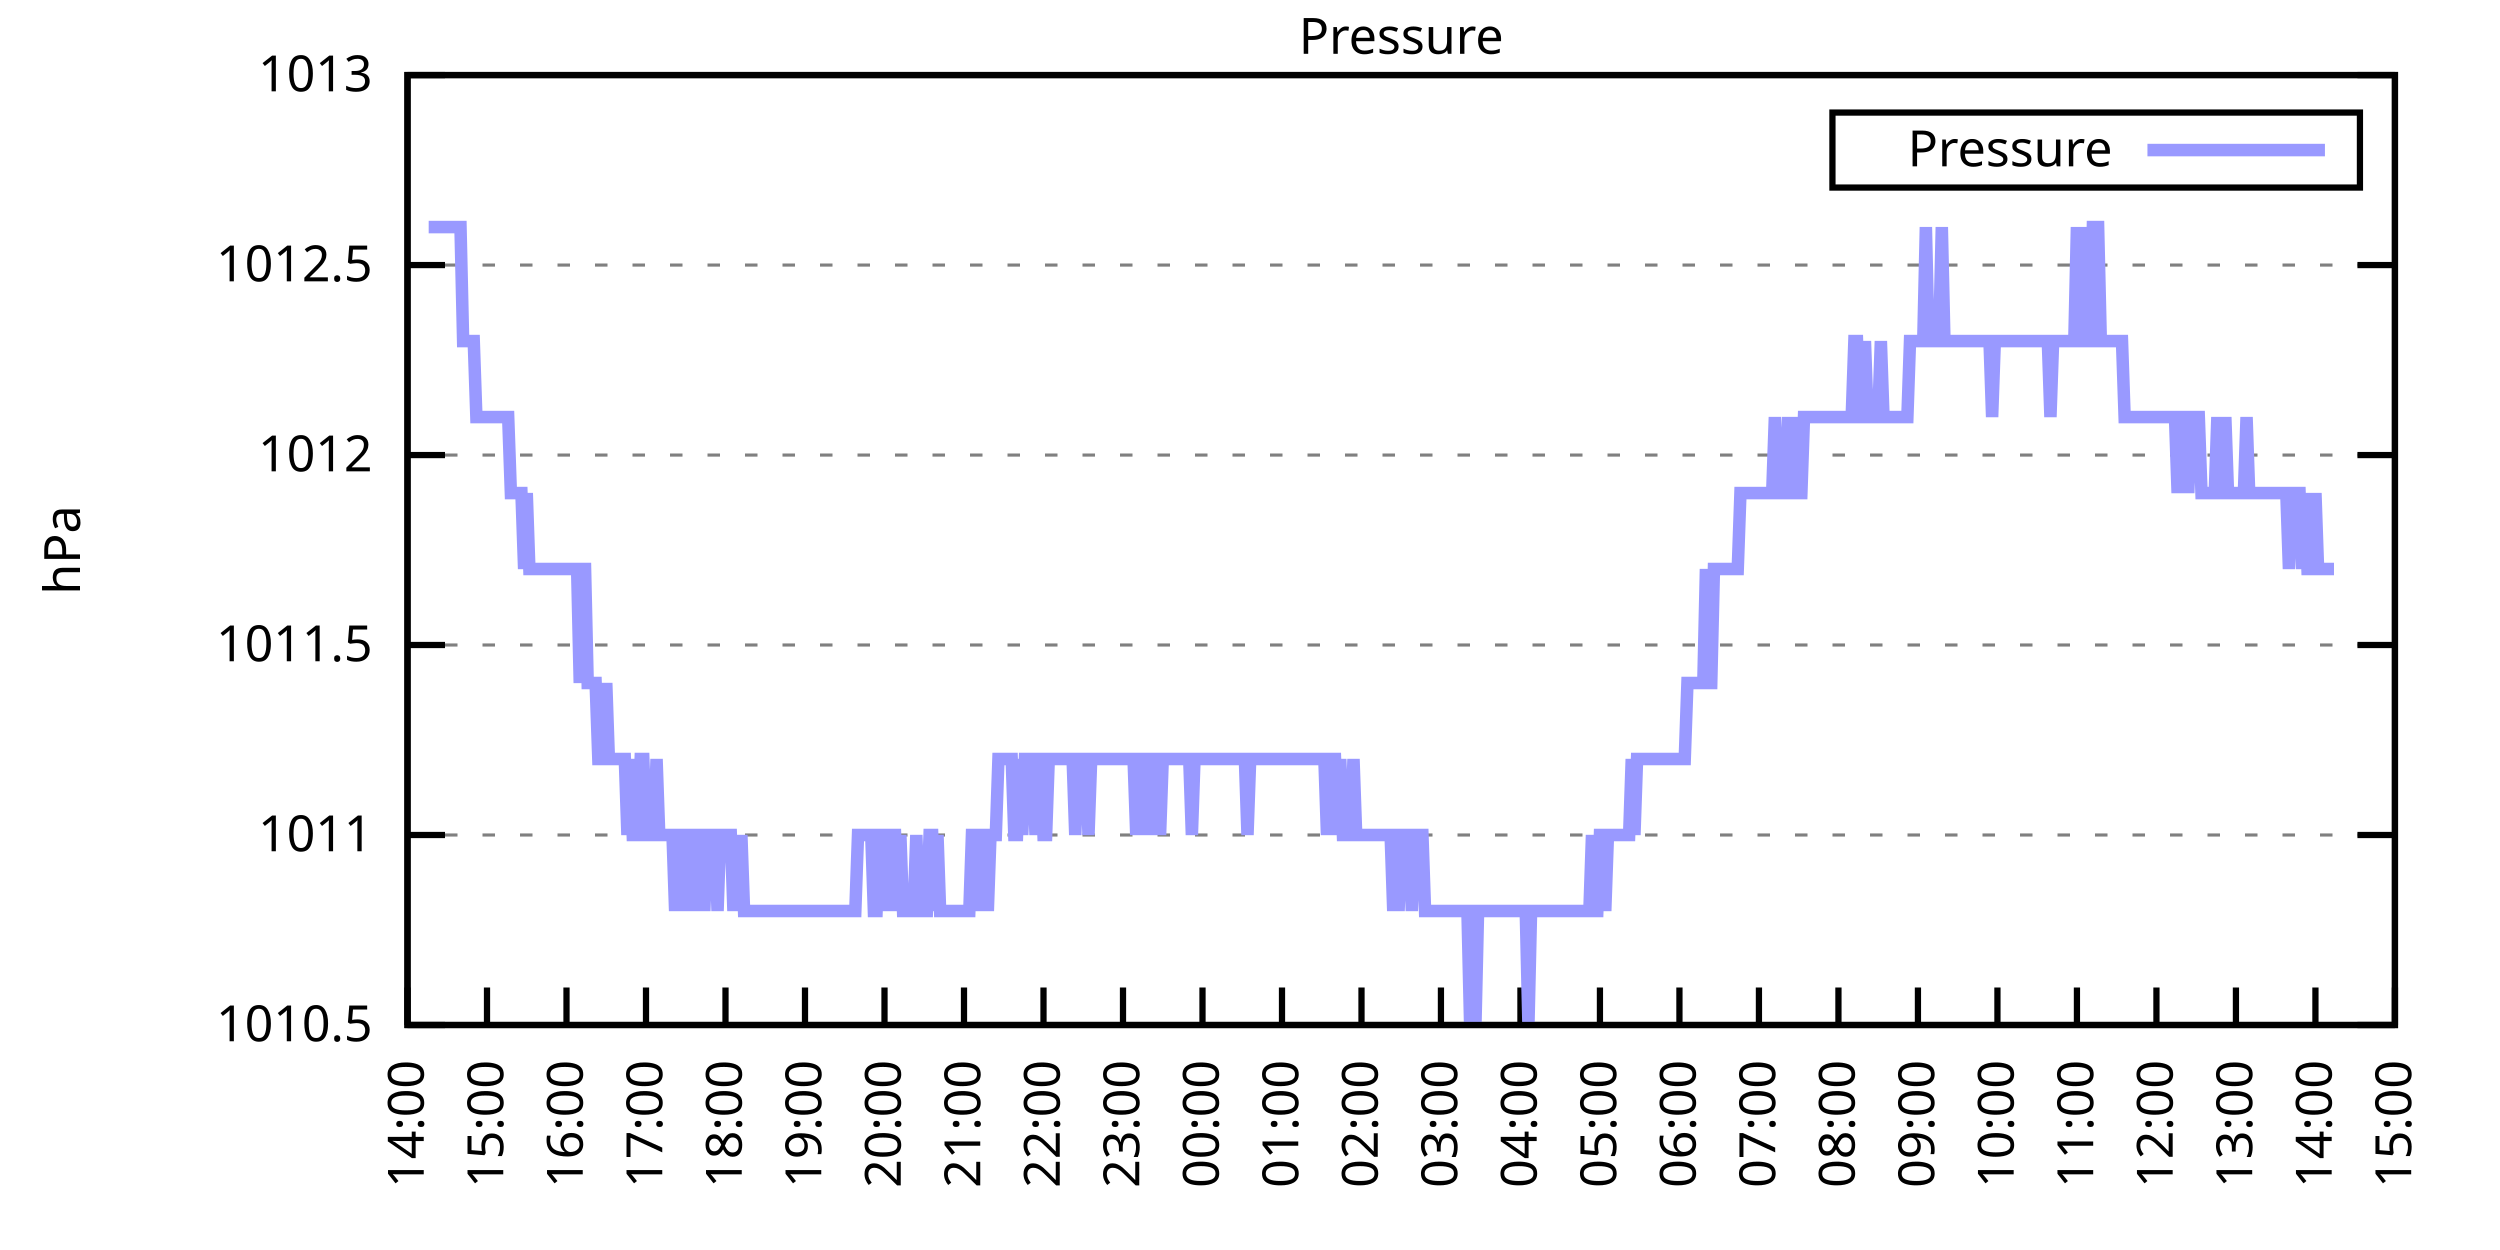
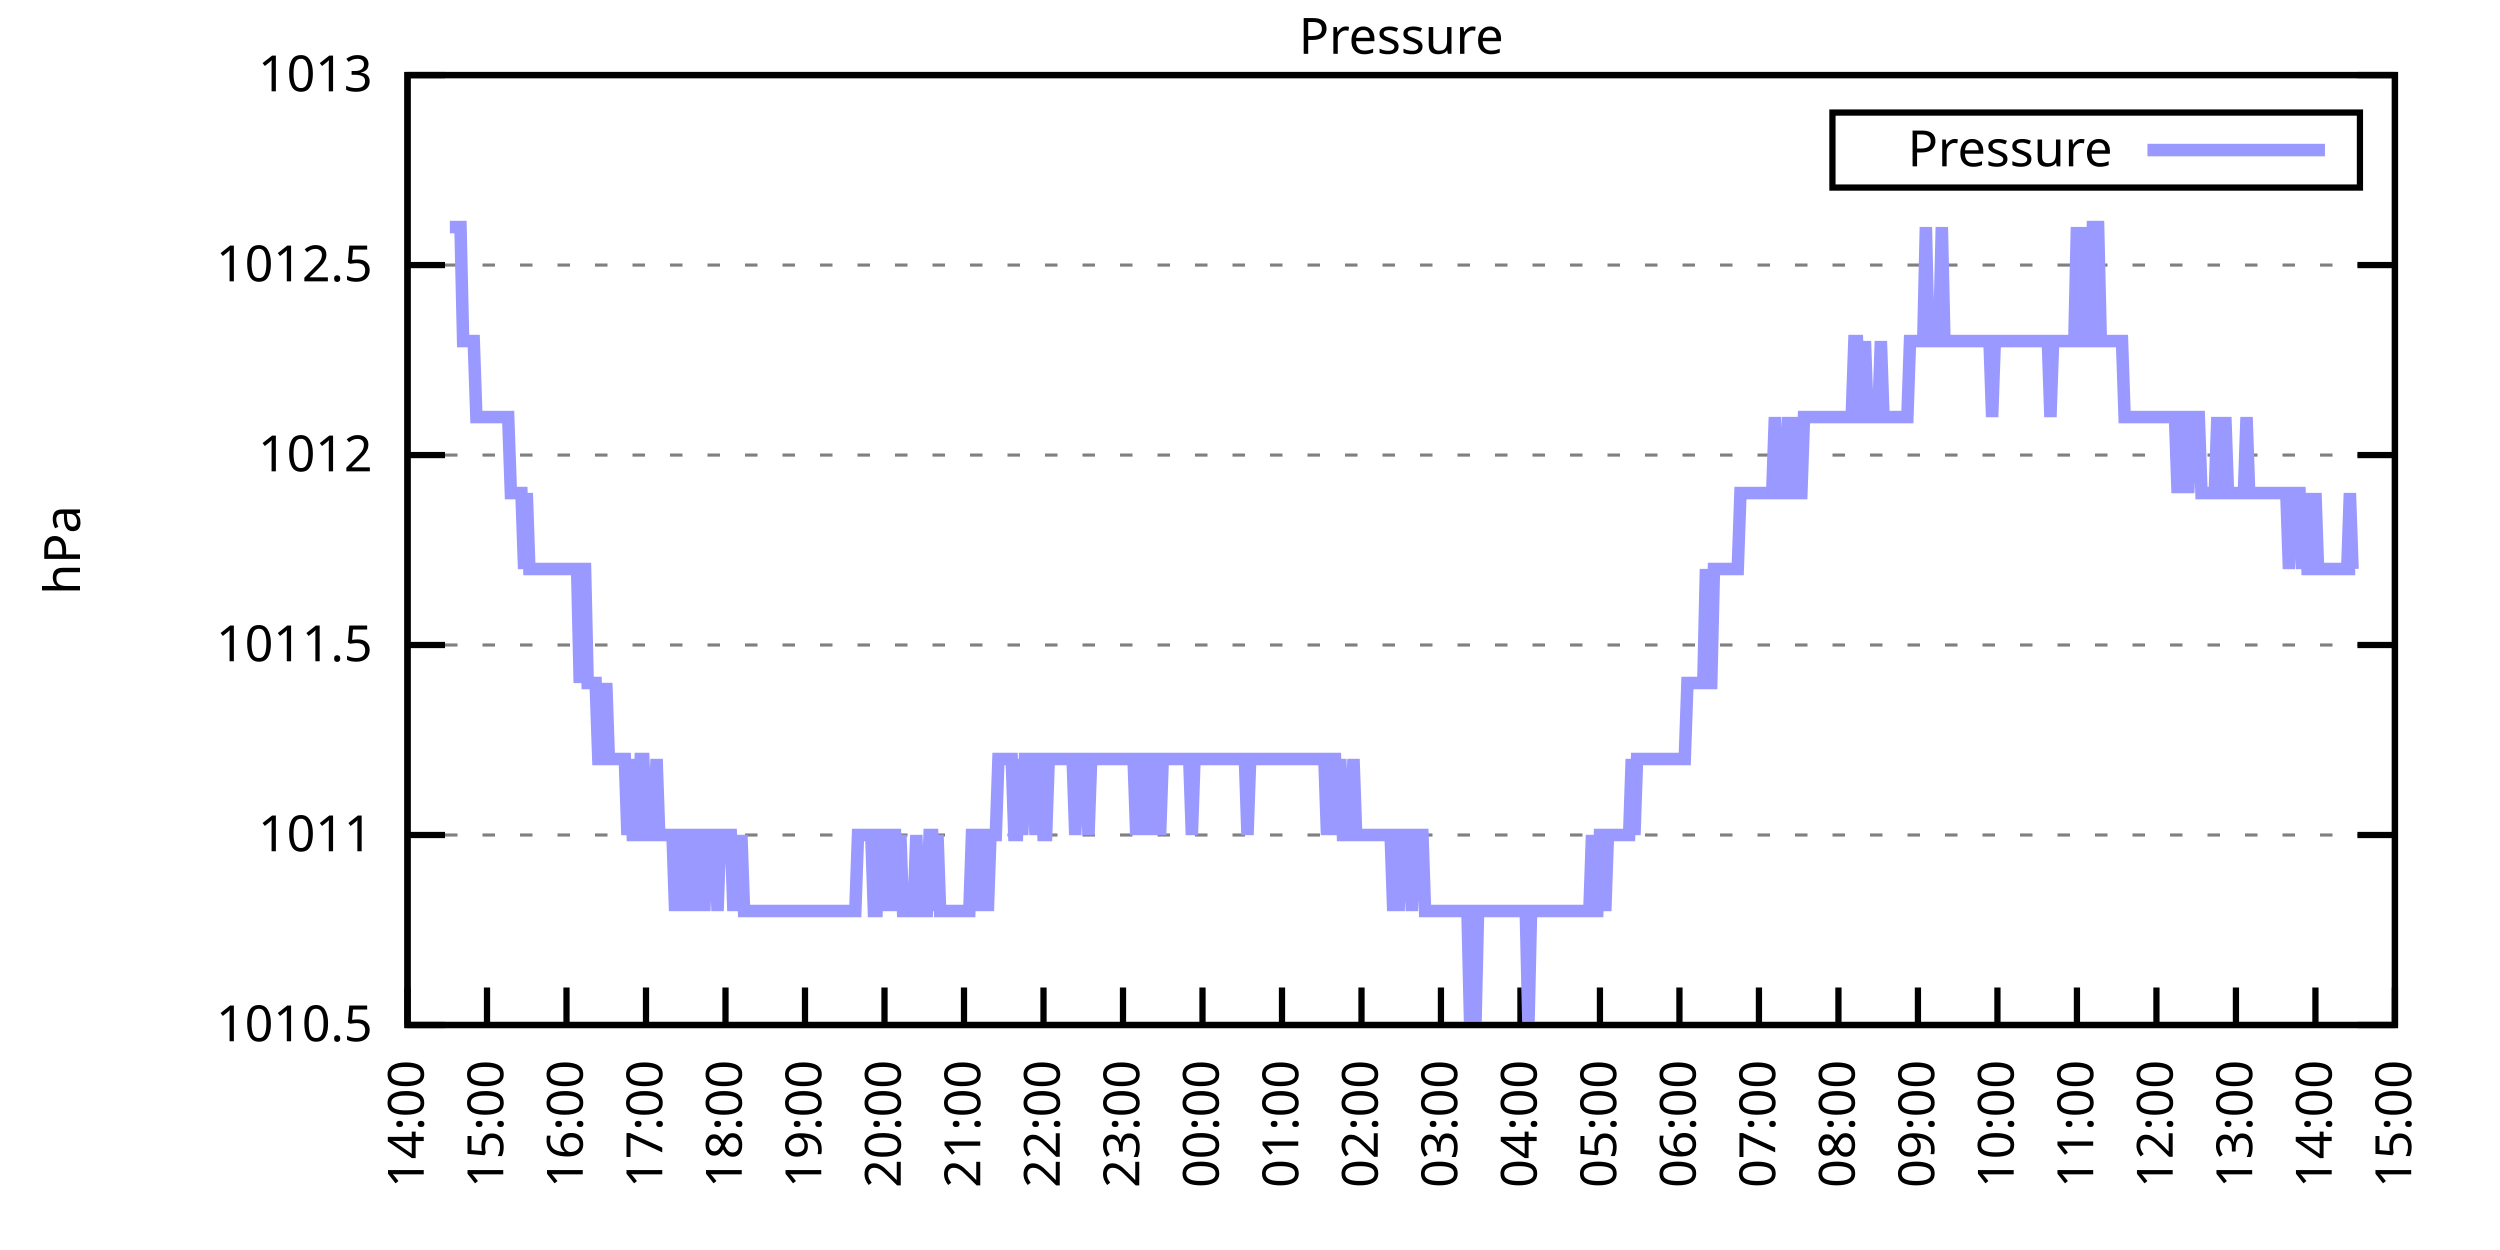
<svg xmlns="http://www.w3.org/2000/svg" xmlns:xlink="http://www.w3.org/1999/xlink" width="400" height="200" viewBox="0 0 400 200">
  <g id="gnuplot_canvas">
    <rect x="0" y="0" width="400" height="200" fill="none" />
    <defs>
      <circle id="gpDot" r="0.5" stroke-width="0.5" stroke="currentColor" />
      <path id="gpPt0" stroke-width="0.333" stroke="currentColor" d="M-1,0 h2 M0,-1 v2" />
      <path id="gpPt1" stroke-width="0.333" stroke="currentColor" d="M-1,-1 L1,1 M1,-1 L-1,1" />
      <path id="gpPt2" stroke-width="0.333" stroke="currentColor" d="M-1,0 L1,0 M0,-1 L0,1 M-1,-1 L1,1 M-1,1 L1,-1" />
      <rect id="gpPt3" stroke-width="0.333" stroke="currentColor" x="-1" y="-1" width="2" height="2" />
      <rect id="gpPt4" stroke-width="0.333" stroke="currentColor" fill="currentColor" x="-1" y="-1" width="2" height="2" />
      <circle id="gpPt5" stroke-width="0.333" stroke="currentColor" cx="0" cy="0" r="1" />
      <use xlink:href="#gpPt5" id="gpPt6" fill="currentColor" stroke="none" />
      <path id="gpPt7" stroke-width="0.333" stroke="currentColor" d="M0,-1.33 L-1.33,0.67 L1.33,0.67 z" />
      <use xlink:href="#gpPt7" id="gpPt8" fill="currentColor" stroke="none" />
      <use xlink:href="#gpPt7" id="gpPt9" stroke="currentColor" transform="rotate(180)" />
      <use xlink:href="#gpPt9" id="gpPt10" fill="currentColor" stroke="none" />
      <use xlink:href="#gpPt3" id="gpPt11" stroke="currentColor" transform="rotate(45)" />
      <use xlink:href="#gpPt11" id="gpPt12" fill="currentColor" stroke="none" />
      <path id="gpPt13" stroke-width="0.333" stroke="currentColor" d="M0,1.330 L1.265,0.411 L0.782,-1.067 L-0.782,-1.076 L-1.265,0.411 z" />
      <use xlink:href="#gpPt13" id="gpPt14" fill="currentColor" stroke="none" />
      <filter id="textbox" filterUnits="objectBoundingBox" x="0" y="0" height="1" width="1">
        <feFlood flood-color="white" flood-opacity="1" result="bgnd" />
        <feComposite in="SourceGraphic" in2="bgnd" operator="atop" />
      </filter>
      <filter id="greybox" filterUnits="objectBoundingBox" x="0" y="0" height="1" width="1">
        <feFlood flood-color="lightgrey" flood-opacity="1" result="grey" />
        <feComposite in="SourceGraphic" in2="grey" operator="atop" />
      </filter>
    </defs>
    <g fill="none" color="white" stroke="currentColor" stroke-width="1.00" stroke-linecap="butt" stroke-linejoin="miter">
</g>
    <g fill="none" color="black" stroke="currentColor" stroke-width="1.00" stroke-linecap="butt" stroke-linejoin="miter">
      <g stroke="none" shape-rendering="crispEdges">
        <polygon fill="rgb(255, 255, 255)" points="65.20,164.00 383.18,164.00 383.18,12.02 65.20,12.02 " />
      </g>
    </g>
    <g fill="none" color="black" stroke="currentColor" stroke-width="1.00" stroke-linecap="butt" stroke-linejoin="miter">
</g>
    <g fill="none" color="black" stroke="black" stroke-width="0.50" stroke-linecap="butt" stroke-linejoin="miter">
</g>
    <g fill="none" color="gray" stroke="currentColor" stroke-width="0.50" stroke-linecap="butt" stroke-linejoin="miter">
      <path stroke="gray" stroke-dasharray="2,4" class="gridline" d="M65.20,164.00 L383.19,164.00  " />
    </g>
    <g fill="none" color="gray" stroke="gray" stroke-width="1.00" stroke-linecap="butt" stroke-linejoin="miter">
</g>
    <g fill="none" color="black" stroke="currentColor" stroke-width="1.00" stroke-linecap="butt" stroke-linejoin="miter">
      <path stroke="black" d="M65.20,164.00 L71.20,164.00 M383.19,164.00 L377.19,164.00  " />
      <g transform="translate(59.60,166.60)" stroke="none" fill="black" font-family="Sans" font-size="8.00" text-anchor="end">
        <text>
          <tspan font-family="Sans"> 1010.5</tspan>
        </text>
      </g>
    </g>
    <g fill="none" color="black" stroke="currentColor" stroke-width="1.00" stroke-linecap="butt" stroke-linejoin="miter">
</g>
    <g fill="none" color="black" stroke="black" stroke-width="0.50" stroke-linecap="butt" stroke-linejoin="miter">
</g>
    <g fill="none" color="gray" stroke="currentColor" stroke-width="0.50" stroke-linecap="butt" stroke-linejoin="miter">
      <path stroke="gray" stroke-dasharray="2,4" class="gridline" d="M65.20,133.60 L383.19,133.60  " />
    </g>
    <g fill="none" color="gray" stroke="gray" stroke-width="1.00" stroke-linecap="butt" stroke-linejoin="miter">
</g>
    <g fill="none" color="black" stroke="currentColor" stroke-width="1.00" stroke-linecap="butt" stroke-linejoin="miter">
      <path stroke="black" d="M65.20,133.60 L71.20,133.60 M383.19,133.60 L377.19,133.60  " />
      <g transform="translate(59.60,136.20)" stroke="none" fill="black" font-family="Sans" font-size="8.00" text-anchor="end">
        <text>
          <tspan font-family="Sans"> 1011</tspan>
        </text>
      </g>
    </g>
    <g fill="none" color="black" stroke="currentColor" stroke-width="1.00" stroke-linecap="butt" stroke-linejoin="miter">
</g>
    <g fill="none" color="black" stroke="black" stroke-width="0.50" stroke-linecap="butt" stroke-linejoin="miter">
</g>
    <g fill="none" color="gray" stroke="currentColor" stroke-width="0.50" stroke-linecap="butt" stroke-linejoin="miter">
      <path stroke="gray" stroke-dasharray="2,4" class="gridline" d="M65.20,103.20 L383.19,103.20  " />
    </g>
    <g fill="none" color="gray" stroke="gray" stroke-width="1.00" stroke-linecap="butt" stroke-linejoin="miter">
</g>
    <g fill="none" color="black" stroke="currentColor" stroke-width="1.00" stroke-linecap="butt" stroke-linejoin="miter">
      <path stroke="black" d="M65.20,103.20 L71.20,103.20 M383.19,103.20 L377.19,103.20  " />
      <g transform="translate(59.60,105.80)" stroke="none" fill="black" font-family="Sans" font-size="8.00" text-anchor="end">
        <text>
          <tspan font-family="Sans"> 1011.5</tspan>
        </text>
      </g>
    </g>
    <g fill="none" color="black" stroke="currentColor" stroke-width="1.00" stroke-linecap="butt" stroke-linejoin="miter">
</g>
    <g fill="none" color="black" stroke="black" stroke-width="0.50" stroke-linecap="butt" stroke-linejoin="miter">
</g>
    <g fill="none" color="gray" stroke="currentColor" stroke-width="0.50" stroke-linecap="butt" stroke-linejoin="miter">
      <path stroke="gray" stroke-dasharray="2,4" class="gridline" d="M65.20,72.81 L383.19,72.81  " />
    </g>
    <g fill="none" color="gray" stroke="gray" stroke-width="1.00" stroke-linecap="butt" stroke-linejoin="miter">
</g>
    <g fill="none" color="black" stroke="currentColor" stroke-width="1.00" stroke-linecap="butt" stroke-linejoin="miter">
      <path stroke="black" d="M65.20,72.81 L71.20,72.81 M383.19,72.81 L377.19,72.81  " />
      <g transform="translate(59.60,75.41)" stroke="none" fill="black" font-family="Sans" font-size="8.00" text-anchor="end">
        <text>
          <tspan font-family="Sans"> 1012</tspan>
        </text>
      </g>
    </g>
    <g fill="none" color="black" stroke="currentColor" stroke-width="1.00" stroke-linecap="butt" stroke-linejoin="miter">
</g>
    <g fill="none" color="black" stroke="black" stroke-width="0.50" stroke-linecap="butt" stroke-linejoin="miter">
</g>
    <g fill="none" color="gray" stroke="currentColor" stroke-width="0.50" stroke-linecap="butt" stroke-linejoin="miter">
      <path stroke="gray" stroke-dasharray="2,4" class="gridline" d="M65.20,42.41 L383.19,42.41  " />
    </g>
    <g fill="none" color="gray" stroke="gray" stroke-width="1.00" stroke-linecap="butt" stroke-linejoin="miter">
</g>
    <g fill="none" color="black" stroke="currentColor" stroke-width="1.00" stroke-linecap="butt" stroke-linejoin="miter">
      <path stroke="black" d="M65.20,42.41 L71.20,42.41 M383.19,42.41 L377.19,42.41  " />
      <g transform="translate(59.60,45.01)" stroke="none" fill="black" font-family="Sans" font-size="8.00" text-anchor="end">
        <text>
          <tspan font-family="Sans"> 1012.5</tspan>
        </text>
      </g>
    </g>
    <g fill="none" color="black" stroke="currentColor" stroke-width="1.00" stroke-linecap="butt" stroke-linejoin="miter">
</g>
    <g fill="none" color="black" stroke="black" stroke-width="0.50" stroke-linecap="butt" stroke-linejoin="miter">
</g>
    <g fill="none" color="gray" stroke="currentColor" stroke-width="0.50" stroke-linecap="butt" stroke-linejoin="miter">
      <path stroke="gray" stroke-dasharray="2,4" class="gridline" d="M65.20,12.01 L383.19,12.01  " />
    </g>
    <g fill="none" color="gray" stroke="gray" stroke-width="1.00" stroke-linecap="butt" stroke-linejoin="miter">
</g>
    <g fill="none" color="black" stroke="currentColor" stroke-width="1.00" stroke-linecap="butt" stroke-linejoin="miter">
      <path stroke="black" d="M65.20,12.01 L71.20,12.01 M383.19,12.01 L377.19,12.01  " />
      <g transform="translate(59.60,14.61)" stroke="none" fill="black" font-family="Sans" font-size="8.00" text-anchor="end">
        <text>
          <tspan font-family="Sans"> 1013</tspan>
        </text>
      </g>
    </g>
    <g fill="none" color="black" stroke="currentColor" stroke-width="1.00" stroke-linecap="butt" stroke-linejoin="miter">
      <path stroke="black" d="M65.20,164.00 L65.20,158.00  " />
      <g transform="translate(67.80,169.60) rotate(270.00)" stroke="none" fill="black" font-family="Sans" font-size="8.00" text-anchor="end">
        <text>
          <tspan font-family="Sans">14:00</tspan>
        </text>
      </g>
    </g>
    <g fill="none" color="black" stroke="currentColor" stroke-width="1.00" stroke-linecap="butt" stroke-linejoin="miter">
      <path stroke="black" d="M77.92,164.00 L77.92,158.00  " />
      <g transform="translate(80.52,169.60) rotate(270.00)" stroke="none" fill="black" font-family="Sans" font-size="8.00" text-anchor="end">
        <text>
          <tspan font-family="Sans">15:00</tspan>
        </text>
      </g>
    </g>
    <g fill="none" color="black" stroke="currentColor" stroke-width="1.00" stroke-linecap="butt" stroke-linejoin="miter">
      <path stroke="black" d="M90.64,164.00 L90.64,158.00  " />
      <g transform="translate(93.24,169.60) rotate(270.00)" stroke="none" fill="black" font-family="Sans" font-size="8.00" text-anchor="end">
        <text>
          <tspan font-family="Sans">16:00</tspan>
        </text>
      </g>
    </g>
    <g fill="none" color="black" stroke="currentColor" stroke-width="1.00" stroke-linecap="butt" stroke-linejoin="miter">
      <path stroke="black" d="M103.36,164.00 L103.36,158.00  " />
      <g transform="translate(105.96,169.60) rotate(270.00)" stroke="none" fill="black" font-family="Sans" font-size="8.00" text-anchor="end">
        <text>
          <tspan font-family="Sans">17:00</tspan>
        </text>
      </g>
    </g>
    <g fill="none" color="black" stroke="currentColor" stroke-width="1.00" stroke-linecap="butt" stroke-linejoin="miter">
      <path stroke="black" d="M116.08,164.00 L116.08,158.00  " />
      <g transform="translate(118.68,169.60) rotate(270.00)" stroke="none" fill="black" font-family="Sans" font-size="8.00" text-anchor="end">
        <text>
          <tspan font-family="Sans">18:00</tspan>
        </text>
      </g>
    </g>
    <g fill="none" color="black" stroke="currentColor" stroke-width="1.00" stroke-linecap="butt" stroke-linejoin="miter">
      <path stroke="black" d="M128.80,164.00 L128.80,158.00  " />
      <g transform="translate(131.40,169.60) rotate(270.00)" stroke="none" fill="black" font-family="Sans" font-size="8.00" text-anchor="end">
        <text>
          <tspan font-family="Sans">19:00</tspan>
        </text>
      </g>
    </g>
    <g fill="none" color="black" stroke="currentColor" stroke-width="1.00" stroke-linecap="butt" stroke-linejoin="miter">
      <path stroke="black" d="M141.52,164.00 L141.52,158.00  " />
      <g transform="translate(144.12,169.60) rotate(270.00)" stroke="none" fill="black" font-family="Sans" font-size="8.00" text-anchor="end">
        <text>
          <tspan font-family="Sans">20:00</tspan>
        </text>
      </g>
    </g>
    <g fill="none" color="black" stroke="currentColor" stroke-width="1.00" stroke-linecap="butt" stroke-linejoin="miter">
      <path stroke="black" d="M154.24,164.00 L154.24,158.00  " />
      <g transform="translate(156.84,169.60) rotate(270.00)" stroke="none" fill="black" font-family="Sans" font-size="8.00" text-anchor="end">
        <text>
          <tspan font-family="Sans">21:00</tspan>
        </text>
      </g>
    </g>
    <g fill="none" color="black" stroke="currentColor" stroke-width="1.00" stroke-linecap="butt" stroke-linejoin="miter">
      <path stroke="black" d="M166.96,164.00 L166.96,158.00  " />
      <g transform="translate(169.56,169.60) rotate(270.00)" stroke="none" fill="black" font-family="Sans" font-size="8.00" text-anchor="end">
        <text>
          <tspan font-family="Sans">22:00</tspan>
        </text>
      </g>
    </g>
    <g fill="none" color="black" stroke="currentColor" stroke-width="1.00" stroke-linecap="butt" stroke-linejoin="miter">
      <path stroke="black" d="M179.68,164.00 L179.68,158.00  " />
      <g transform="translate(182.28,169.60) rotate(270.00)" stroke="none" fill="black" font-family="Sans" font-size="8.00" text-anchor="end">
        <text>
          <tspan font-family="Sans">23:00</tspan>
        </text>
      </g>
    </g>
    <g fill="none" color="black" stroke="currentColor" stroke-width="1.00" stroke-linecap="butt" stroke-linejoin="miter">
      <path stroke="black" d="M192.40,164.00 L192.40,158.00  " />
      <g transform="translate(195.00,169.60) rotate(270.00)" stroke="none" fill="black" font-family="Sans" font-size="8.00" text-anchor="end">
        <text>
          <tspan font-family="Sans">00:00</tspan>
        </text>
      </g>
    </g>
    <g fill="none" color="black" stroke="currentColor" stroke-width="1.00" stroke-linecap="butt" stroke-linejoin="miter">
      <path stroke="black" d="M205.12,164.00 L205.12,158.00  " />
      <g transform="translate(207.72,169.60) rotate(270.00)" stroke="none" fill="black" font-family="Sans" font-size="8.00" text-anchor="end">
        <text>
          <tspan font-family="Sans">01:00</tspan>
        </text>
      </g>
    </g>
    <g fill="none" color="black" stroke="currentColor" stroke-width="1.00" stroke-linecap="butt" stroke-linejoin="miter">
      <path stroke="black" d="M217.84,164.00 L217.84,158.00  " />
      <g transform="translate(220.44,169.60) rotate(270.00)" stroke="none" fill="black" font-family="Sans" font-size="8.00" text-anchor="end">
        <text>
          <tspan font-family="Sans">02:00</tspan>
        </text>
      </g>
    </g>
    <g fill="none" color="black" stroke="currentColor" stroke-width="1.00" stroke-linecap="butt" stroke-linejoin="miter">
      <path stroke="black" d="M230.55,164.00 L230.55,158.00  " />
      <g transform="translate(233.15,169.60) rotate(270.00)" stroke="none" fill="black" font-family="Sans" font-size="8.00" text-anchor="end">
        <text>
          <tspan font-family="Sans">03:00</tspan>
        </text>
      </g>
    </g>
    <g fill="none" color="black" stroke="currentColor" stroke-width="1.00" stroke-linecap="butt" stroke-linejoin="miter">
      <path stroke="black" d="M243.27,164.00 L243.27,158.00  " />
      <g transform="translate(245.87,169.60) rotate(270.00)" stroke="none" fill="black" font-family="Sans" font-size="8.00" text-anchor="end">
        <text>
          <tspan font-family="Sans">04:00</tspan>
        </text>
      </g>
    </g>
    <g fill="none" color="black" stroke="currentColor" stroke-width="1.00" stroke-linecap="butt" stroke-linejoin="miter">
      <path stroke="black" d="M255.99,164.00 L255.99,158.00  " />
      <g transform="translate(258.59,169.60) rotate(270.00)" stroke="none" fill="black" font-family="Sans" font-size="8.00" text-anchor="end">
        <text>
          <tspan font-family="Sans">05:00</tspan>
        </text>
      </g>
    </g>
    <g fill="none" color="black" stroke="currentColor" stroke-width="1.00" stroke-linecap="butt" stroke-linejoin="miter">
      <path stroke="black" d="M268.71,164.00 L268.71,158.00  " />
      <g transform="translate(271.31,169.60) rotate(270.00)" stroke="none" fill="black" font-family="Sans" font-size="8.00" text-anchor="end">
        <text>
          <tspan font-family="Sans">06:00</tspan>
        </text>
      </g>
    </g>
    <g fill="none" color="black" stroke="currentColor" stroke-width="1.00" stroke-linecap="butt" stroke-linejoin="miter">
      <path stroke="black" d="M281.43,164.00 L281.43,158.00  " />
      <g transform="translate(284.03,169.60) rotate(270.00)" stroke="none" fill="black" font-family="Sans" font-size="8.00" text-anchor="end">
        <text>
          <tspan font-family="Sans">07:00</tspan>
        </text>
      </g>
    </g>
    <g fill="none" color="black" stroke="currentColor" stroke-width="1.00" stroke-linecap="butt" stroke-linejoin="miter">
      <path stroke="black" d="M294.15,164.00 L294.15,158.00  " />
      <g transform="translate(296.75,169.60) rotate(270.00)" stroke="none" fill="black" font-family="Sans" font-size="8.00" text-anchor="end">
        <text>
          <tspan font-family="Sans">08:00</tspan>
        </text>
      </g>
    </g>
    <g fill="none" color="black" stroke="currentColor" stroke-width="1.00" stroke-linecap="butt" stroke-linejoin="miter">
      <path stroke="black" d="M306.87,164.00 L306.87,158.00  " />
      <g transform="translate(309.47,169.60) rotate(270.00)" stroke="none" fill="black" font-family="Sans" font-size="8.00" text-anchor="end">
        <text>
          <tspan font-family="Sans">09:00</tspan>
        </text>
      </g>
    </g>
    <g fill="none" color="black" stroke="currentColor" stroke-width="1.00" stroke-linecap="butt" stroke-linejoin="miter">
      <path stroke="black" d="M319.59,164.00 L319.59,158.00  " />
      <g transform="translate(322.19,169.60) rotate(270.00)" stroke="none" fill="black" font-family="Sans" font-size="8.00" text-anchor="end">
        <text>
          <tspan font-family="Sans">10:00</tspan>
        </text>
      </g>
    </g>
    <g fill="none" color="black" stroke="currentColor" stroke-width="1.00" stroke-linecap="butt" stroke-linejoin="miter">
      <path stroke="black" d="M332.31,164.00 L332.31,158.00  " />
      <g transform="translate(334.91,169.60) rotate(270.00)" stroke="none" fill="black" font-family="Sans" font-size="8.00" text-anchor="end">
        <text>
          <tspan font-family="Sans">11:00</tspan>
        </text>
      </g>
    </g>
    <g fill="none" color="black" stroke="currentColor" stroke-width="1.00" stroke-linecap="butt" stroke-linejoin="miter">
      <path stroke="black" d="M345.03,164.00 L345.03,158.00  " />
      <g transform="translate(347.63,169.60) rotate(270.00)" stroke="none" fill="black" font-family="Sans" font-size="8.00" text-anchor="end">
        <text>
          <tspan font-family="Sans">12:00</tspan>
        </text>
      </g>
    </g>
    <g fill="none" color="black" stroke="currentColor" stroke-width="1.00" stroke-linecap="butt" stroke-linejoin="miter">
      <path stroke="black" d="M357.75,164.00 L357.75,158.00  " />
      <g transform="translate(360.35,169.60) rotate(270.00)" stroke="none" fill="black" font-family="Sans" font-size="8.00" text-anchor="end">
        <text>
          <tspan font-family="Sans">13:00</tspan>
        </text>
      </g>
    </g>
    <g fill="none" color="black" stroke="currentColor" stroke-width="1.00" stroke-linecap="butt" stroke-linejoin="miter">
      <path stroke="black" d="M370.47,164.00 L370.47,158.00  " />
      <g transform="translate(373.07,169.60) rotate(270.00)" stroke="none" fill="black" font-family="Sans" font-size="8.00" text-anchor="end">
        <text>
          <tspan font-family="Sans">14:00</tspan>
        </text>
      </g>
    </g>
    <g fill="none" color="black" stroke="currentColor" stroke-width="1.00" stroke-linecap="butt" stroke-linejoin="miter">
      <path stroke="black" d="M383.19,164.00 L383.19,158.00  " />
      <g transform="translate(385.79,169.60) rotate(270.00)" stroke="none" fill="black" font-family="Sans" font-size="8.00" text-anchor="end">
        <text>
          <tspan font-family="Sans">15:00</tspan>
        </text>
      </g>
    </g>
    <g fill="none" color="black" stroke="currentColor" stroke-width="1.00" stroke-linecap="butt" stroke-linejoin="miter">
</g>
    <g fill="none" color="black" stroke="currentColor" stroke-width="1.00" stroke-linecap="butt" stroke-linejoin="miter">
      <path stroke="black" d="M65.20,12.01 L65.20,164.00 L383.19,164.00 L383.19,12.01 L65.20,12.01 Z  " />
    </g>
    <g fill="none" color="black" stroke="currentColor" stroke-width="1.00" stroke-linecap="butt" stroke-linejoin="miter">
</g>
    <g fill="none" color="black" stroke="currentColor" stroke-width="1.00" stroke-linecap="butt" stroke-linejoin="miter">
      <path stroke="black" d="M293.19,30.01 L293.19,18.01 L377.59,18.01 L377.59,30.01 L293.19,30.01 Z  " />
    </g>
    <g id="Pressure_plot_1">
      <g fill="none" color="white" stroke="black" stroke-width="2.00" stroke-linecap="butt" stroke-linejoin="miter">
</g>
      <g fill="none" color="black" stroke="currentColor" stroke-width="2.00" stroke-linecap="butt" stroke-linejoin="miter">
        <g transform="translate(337.99,26.61)" stroke="none" fill="black" font-family="Sans" font-size="8.00" text-anchor="end">
          <text>
            <tspan font-family="Sans">Pressure</tspan>
          </text>
        </g>
      </g>
      <g fill="none" color="black" stroke="currentColor" stroke-width="2.00" stroke-linecap="butt" stroke-linejoin="miter">
-         <path stroke="rgb(153, 153, 255)" d="M343.59,24.01 L371.99,24.01 M68.59,36.33 L69.02,36.33 L69.44,36.33 L69.86,36.33 L70.29,36.33 L70.71,36.33   L71.14,36.33 L71.56,36.33 L71.98,36.33 L72.41,36.33 L72.83,36.33 L73.26,36.33 L73.68,36.33 L74.10,54.57   L74.53,54.57 L74.95,54.57 L75.38,54.57 L75.80,54.57 L76.22,66.73 L76.65,66.73 L77.07,66.73 L77.50,66.73   L77.92,66.73 L78.34,66.73 L78.77,66.73 L79.19,66.73 L79.62,66.73 L80.04,66.73 L80.46,66.73 L80.89,66.73   L81.31,66.73 L81.74,78.89 L82.16,78.89 L82.58,78.89 L83.01,78.89 L83.43,78.89 L83.86,91.04 L84.28,78.89   L84.70,91.04 L85.13,91.04 L85.55,91.04 L85.98,91.04 L86.40,91.04 L86.82,91.04 L87.25,91.04 L87.67,91.04   L88.10,91.04 L88.52,91.04 L88.94,91.04 L89.37,91.04 L89.79,91.04 L90.22,91.04 L90.64,91.04 L91.06,91.04   L91.49,91.04 L91.91,91.04 L92.34,91.04 L92.76,109.28 L93.18,91.04 L93.61,91.04 L94.03,109.28 L94.46,109.28   L94.88,109.28 L95.30,109.28 L95.73,121.44 L96.15,121.44 L96.58,121.44 L97.00,109.28 L97.42,121.44 L97.85,121.44   L98.27,121.44 L98.69,121.44 L99.12,121.44 L99.54,121.44 L99.97,121.44 L100.39,133.60 L100.81,121.44 L101.24,133.60   L101.66,133.60 L102.09,133.60 L102.51,121.44 L102.93,121.44 L103.36,133.60 L103.78,133.60 L104.21,133.60 L104.63,133.60   L105.05,121.44 L105.48,133.60 L105.90,133.60 L106.33,133.60 L106.75,133.60 L107.17,133.60 L107.60,133.60 L108.02,145.76   L108.45,133.60 L108.87,133.60 L109.29,133.60 L109.72,145.76 L110.14,133.60 L110.57,133.60 L110.99,145.76 L111.41,133.60   L111.84,133.60 L112.26,133.60 L112.69,145.76 L113.11,133.60 L113.53,133.60 L113.96,133.60 L114.38,133.60 L114.81,145.76   L115.23,133.60 L115.65,133.60 L116.08,133.60 L116.50,133.60 L116.93,133.60 L117.35,145.76 L117.77,133.60 L118.20,145.76   L118.62,133.60 L119.05,145.76 L119.47,145.76 L119.89,145.76 L120.32,145.76 L120.74,145.76 L121.17,145.76 L121.59,145.76   L122.01,145.76 L122.44,145.76 L122.86,145.76 L123.29,145.76 L123.71,145.76 L124.13,145.76 L124.56,145.76 L124.98,145.76   L125.41,145.76 L125.83,145.76 L126.25,145.76 L126.68,145.76 L127.10,145.76 L127.53,145.76 L127.95,145.76 L128.37,145.76   L128.80,145.76 L129.22,145.76 L129.65,145.76 L130.07,145.76 L130.49,145.76 L130.92,145.76 L131.34,145.76 L131.77,145.76   L132.19,145.76 L132.61,145.76 L133.04,145.76 L133.46,145.76 L133.89,145.76 L134.31,145.76 L134.73,145.76 L135.16,145.76   L135.58,145.76 L136.01,145.76 L136.43,145.76 L136.85,145.76 L137.28,133.60 L137.70,133.60 L138.13,133.60 L138.55,133.60   L138.97,133.60 L139.40,133.60 L139.82,145.76 L140.25,145.76 L140.67,133.60 L141.09,133.60 L141.52,145.76 L141.94,133.60   L142.37,145.76 L142.79,133.60 L143.21,133.60 L143.64,145.76 L144.06,133.60 L144.49,145.76 L144.91,145.76 L145.33,145.76   L145.76,145.76 L146.18,145.76 L146.61,133.60 L147.03,145.76 L147.45,145.76 L147.88,145.76 L148.30,145.76 L148.73,133.60   L149.15,133.60 L149.57,145.76 L150.00,133.60 L150.42,145.76 L150.85,145.76 L151.27,145.76 L151.69,145.76 L152.12,145.76   L152.54,145.76 L152.97,145.76 L153.39,145.76 L153.81,145.76 L154.24,145.76 L154.66,145.76 L155.09,145.76 L155.51,133.60   L155.93,133.60 L156.36,133.60 L156.78,145.76 L157.21,133.60 L157.63,133.60 L158.05,145.76 L158.48,133.60 L158.90,133.60   L159.33,133.60 L159.75,121.44 L160.17,121.44 L160.60,121.44 L161.02,121.44 L161.44,121.44 L161.87,121.44 L162.29,133.60   L162.72,133.60 L163.14,121.44 L163.56,133.60 L163.99,121.44 L164.41,121.44 L164.84,121.44 L165.26,121.44 L165.68,133.60   L166.11,121.44 L166.53,121.44 L166.96,133.60 L167.38,133.60 L167.80,121.44 L168.23,121.44 L168.65,121.44 L169.08,121.44   L169.50,121.44 L169.92,121.44 L170.35,121.44 L170.77,121.44 L171.20,121.44 L171.62,121.44 L172.04,133.60 L172.47,121.44   L172.89,121.44 L173.32,121.44 L173.74,121.44 L174.16,133.60 L174.59,121.44 L175.01,121.44 L175.44,121.44 L175.86,121.44   L176.28,121.44 L176.71,121.44 L177.13,121.44 L177.56,121.44 L177.98,121.44 L178.40,121.44 L178.83,121.44 L179.25,121.44   L179.68,121.44 L180.10,121.44 L180.52,121.44 L180.95,121.44 L181.37,121.44 L181.80,133.60 L182.22,121.44 L182.64,121.44   L183.07,133.60 L183.49,121.44 L183.92,133.60 L184.34,121.44 L184.76,121.44 L185.19,121.44 L185.61,133.60 L186.04,121.44   L186.46,121.44 L186.88,121.44 L187.31,121.44 L187.73,121.44 L188.16,121.44 L188.58,121.44 L189.00,121.44 L189.43,121.44   L189.85,121.44 L190.28,121.44 L190.70,133.60 L191.12,121.44 L191.55,121.44 L191.97,121.44 L192.40,121.44 L192.82,121.44   L193.24,121.44 L193.67,121.44 L194.09,121.44 L194.52,121.44 L194.94,121.44 L195.36,121.44 L195.79,121.44 L196.21,121.44   L196.64,121.44 L197.06,121.44 L197.48,121.44 L197.91,121.44 L198.33,121.44 L198.76,121.44 L199.18,121.44 L199.60,133.60   L200.03,121.44 L200.45,121.44 L200.88,121.44 L201.30,121.44 L201.72,121.44 L202.15,121.44 L202.57,121.44 L203.00,121.44   L203.42,121.44 L203.84,121.44 L204.27,121.44 L204.69,121.44 L205.12,121.44 L205.54,121.44 L205.96,121.44 L206.39,121.44   L206.81,121.44 L207.24,121.44 L207.66,121.44 L208.08,121.44 L208.51,121.44 L208.93,121.44 L209.36,121.44 L209.78,121.44   L210.20,121.44 L210.63,121.44 L211.05,121.44 L211.48,121.44 L211.90,121.44 L212.32,133.60 L212.75,121.44 L213.17,121.44   L213.60,121.44 L214.02,133.60 L214.44,121.44 L214.87,133.60 L215.29,133.60 L215.72,133.60 L216.14,133.60 L216.56,121.44   L216.99,133.60 L217.41,133.60 L217.84,133.60 L218.26,133.60 L218.68,133.60 L219.11,133.60 L219.53,133.60 L219.96,133.60   L220.38,133.60 L220.80,133.60 L221.23,133.60 L221.65,133.60 L222.08,133.60 L222.50,133.60 L222.92,145.76 L223.35,133.60   L223.77,145.76 L224.20,133.60 L224.62,133.60 L225.04,133.60 L225.47,133.60 L225.89,145.76 L226.31,133.60 L226.74,133.60   L227.16,133.60 L227.59,133.60 L228.01,145.76 L228.43,145.76 L228.86,145.76 L229.28,145.76 L229.71,145.76 L230.13,145.76   L230.55,145.76 L230.98,145.76 L231.40,145.76 L231.83,145.76 L232.25,145.76 L232.67,145.76 L233.10,145.76 L233.52,145.76   L233.95,145.76 L234.37,145.76 L234.79,145.76 L235.22,164.00 L235.64,145.76 L236.07,164.00 L236.49,145.76 L236.91,145.76   L237.34,145.76 L237.76,145.76 L238.19,145.76 L238.61,145.76 L239.03,145.76 L239.46,145.76 L239.88,145.76 L240.31,145.76   L240.73,145.76 L241.15,145.76 L241.58,145.76 L242.00,145.76 L242.43,145.76 L242.85,145.76 L243.27,145.76 L243.70,145.76   L244.12,145.76 L244.55,164.00 L244.97,145.76 L245.39,145.76 L245.82,145.76 L246.24,145.76 L246.67,145.76 L247.09,145.76   L247.51,145.76 L247.94,145.76 L248.36,145.76 L248.79,145.76 L249.21,145.76 L249.63,145.76 L250.06,145.76 L250.48,145.76   L250.91,145.76 L251.33,145.76 L251.75,145.76 L252.18,145.76 L252.60,145.76 L253.03,145.76 L253.45,145.76 L253.87,145.76   L254.30,145.76 L254.72,133.60 L255.15,145.76 L255.57,145.76 L255.99,133.60 L256.42,133.60 L256.84,145.76 L257.27,133.60   L257.69,133.60 L258.11,133.60 L258.54,133.60 L258.96,133.60 L259.39,133.60 L259.81,133.60 L260.23,133.60 L260.66,133.60   L261.08,121.44 L261.51,133.60 L261.93,121.44 L262.35,121.44 L262.78,121.44 L263.20,121.44 L263.63,121.44 L264.05,121.44   L264.47,121.44 L264.90,121.44 L265.32,121.44 L265.75,121.44 L266.17,121.44 L266.59,121.44 L267.02,121.44 L267.44,121.44   L267.87,121.44 L268.29,121.44 L268.71,121.44 L269.14,121.44 L269.56,121.44 L269.99,109.28 L270.41,109.28 L270.83,109.28   L271.26,109.28 L271.68,109.28 L272.11,109.28 L272.53,109.28 L272.95,91.04 L273.38,109.28 L273.80,109.28 L274.23,91.04   L274.65,91.04 L275.07,91.04 L275.50,91.04 L275.92,91.04 L276.35,91.04 L276.77,91.04 L277.19,91.04 L277.62,91.04   L278.04,91.04 L278.47,78.89 L278.89,78.89 L279.31,78.89 L279.74,78.89 L280.16,78.89 L280.59,78.89 L281.01,78.89   L281.43,78.89 L281.86,78.89 L282.28,78.89 L282.71,78.89 L283.13,78.89 L283.55,78.89 L283.98,66.73 L284.40,78.89   L284.83,78.89 L285.25,78.89 L285.67,78.89 L286.10,66.73 L286.52,78.89 L286.95,78.89 L287.37,66.73 L287.79,78.89   L288.22,78.89 L288.64,66.73 L289.06,66.73 L289.49,66.73 L289.91,66.73 L290.34,66.73 L290.76,66.73 L291.18,66.73   L291.61,66.73 L292.03,66.73 L292.46,66.73 L292.88,66.73 L293.30,66.73 L293.73,66.73 L294.15,66.73 L294.58,66.73   L295.00,66.73 L295.42,66.73 L295.85,66.73 L296.27,66.73 L296.70,54.57 L297.12,54.57 L297.54,66.73 L297.97,66.73   L298.39,54.57 L298.82,66.73 L299.24,66.73 L299.66,66.73 L300.09,66.73 L300.51,66.73 L300.94,54.57 L301.36,66.73   L301.78,66.73 L302.21,66.73 L302.63,66.73 L303.06,66.73 L303.48,66.73 L303.90,66.73 L304.33,66.73 L304.75,66.73   L305.18,66.73 L305.60,54.57 L306.02,54.57 L306.45,54.57 L306.87,54.57 L307.30,54.57 L307.72,54.57 L308.14,36.33   L308.57,54.57 L308.99,54.57 L309.42,54.57 L309.84,54.57 L310.26,54.57 L310.69,36.33 L311.11,54.57 L311.54,54.57   L311.96,54.57 L312.38,54.57 L312.81,54.57 L313.23,54.57 L313.66,54.57 L314.08,54.57 L314.50,54.57 L314.93,54.57   L315.35,54.57 L315.78,54.57 L316.20,54.57 L316.62,54.57 L317.05,54.57 L317.47,54.57 L317.90,54.57 L318.32,54.57   L318.74,66.73 L319.17,54.57 L319.59,54.57 L320.02,54.57 L320.44,54.57 L320.86,54.57 L321.29,54.57 L321.71,54.57   L322.14,54.57 L322.56,54.57 L322.98,54.57 L323.41,54.57 L323.83,54.57 L324.26,54.57 L324.68,54.57 L325.10,54.57   L325.53,54.57 L325.95,54.57 L326.38,54.57 L326.80,54.57 L327.22,54.57 L327.65,54.57 L328.07,66.73 L328.50,54.57   L328.92,54.57 L329.34,54.57 L329.77,54.57 L330.19,54.57 L330.62,54.57 L331.04,54.57 L331.46,54.57 L331.89,54.57   L332.31,36.33 L332.74,54.57 L333.16,36.33 L333.58,54.57 L334.01,54.57 L334.43,54.57 L334.86,36.33 L335.28,36.33   L335.70,36.33 L336.13,54.57 L336.55,54.57 L336.98,54.57 L337.40,54.57 L337.82,54.57 L338.25,54.57 L338.67,54.57   L339.10,54.57 L339.52,54.57 L339.94,66.73 L340.37,66.73 L340.79,66.73 L341.22,66.73 L341.64,66.73 L342.06,66.73   L342.49,66.73 L342.91,66.73 L343.34,66.73 L343.76,66.73 L344.18,66.73 L344.61,66.73 L345.03,66.73 L345.46,66.73   L345.88,66.73 L346.30,66.73 L346.73,66.73 L347.15,66.73 L347.58,66.73 L348.00,66.73 L348.42,78.89 L348.85,66.73   L349.27,66.73 L349.70,66.73 L350.12,78.89 L350.54,66.73 L350.97,66.73 L351.39,66.73 L351.81,66.73 L352.24,78.89   L352.66,78.89 L353.09,78.89 L353.51,78.89 L353.93,78.89 L354.36,78.89 L354.78,66.73 L355.21,78.89 L355.63,78.89   L356.05,66.73 L356.48,78.89 L356.90,78.89 L357.33,78.89 L357.75,78.89 L358.17,78.89 L358.60,78.89 L359.02,78.89   L359.45,66.73 L359.87,78.89 L360.29,78.89 L360.72,78.89 L361.14,78.89 L361.57,78.89 L361.99,78.89 L362.41,78.89   L362.84,78.89 L363.26,78.89 L363.69,78.89 L364.11,78.89 L364.53,78.89 L364.96,78.89 L365.38,78.89 L365.81,78.89   L366.23,91.04 L366.65,78.89 L367.08,78.89 L367.50,78.89 L367.93,78.89 L368.35,91.04 L368.77,78.89 L369.20,91.04   L369.62,91.04 L370.05,91.04 L370.47,78.89 L370.89,91.04 L371.32,91.04 L371.74,91.04 L372.17,91.04 L372.59,91.04   L373.01,91.04 L373.44,91.04  " />
+         <path stroke="rgb(153, 153, 255)" d="M343.59,24.01 L371.99,24.01 M71.98,36.33 L72.41,36.33 L72.83,36.33 L73.26,36.33 L73.68,36.33 L74.10,54.57   L74.53,54.57 L74.95,54.57 L75.38,54.57 L75.80,54.57 L76.22,66.73 L76.65,66.73 L77.07,66.73 L77.50,66.73   L77.92,66.73 L78.34,66.73 L78.77,66.73 L79.19,66.73 L79.62,66.73 L80.04,66.73 L80.46,66.73 L80.89,66.73   L81.31,66.73 L81.74,78.89 L82.16,78.89 L82.58,78.89 L83.01,78.89 L83.43,78.89 L83.86,91.04 L84.28,78.89   L84.70,91.04 L85.13,91.04 L85.55,91.04 L85.98,91.04 L86.40,91.04 L86.82,91.04 L87.25,91.04 L87.67,91.04   L88.10,91.04 L88.52,91.04 L88.94,91.04 L89.37,91.04 L89.79,91.04 L90.22,91.04 L90.64,91.04 L91.06,91.04   L91.49,91.04 L91.91,91.04 L92.34,91.04 L92.76,109.28 L93.18,91.04 L93.61,91.04 L94.03,109.28 L94.46,109.28   L94.88,109.28 L95.30,109.28 L95.73,121.44 L96.15,121.44 L96.58,121.44 L97.00,109.28 L97.42,121.44 L97.85,121.44   L98.27,121.44 L98.69,121.44 L99.12,121.44 L99.54,121.44 L99.97,121.44 L100.39,133.60 L100.81,121.44 L101.24,133.60   L101.66,133.60 L102.09,133.60 L102.51,121.44 L102.93,121.44 L103.36,133.60 L103.78,133.60 L104.21,133.60 L104.63,133.60   L105.05,121.44 L105.48,133.60 L105.90,133.60 L106.33,133.60 L106.75,133.60 L107.17,133.60 L107.60,133.60 L108.02,145.76   L108.45,133.60 L108.87,133.60 L109.29,133.60 L109.72,145.76 L110.14,133.60 L110.57,133.60 L110.99,145.76 L111.41,133.60   L111.84,133.60 L112.26,133.60 L112.69,145.76 L113.11,133.60 L113.53,133.60 L113.96,133.60 L114.38,133.60 L114.81,145.76   L115.23,133.60 L115.65,133.60 L116.08,133.60 L116.50,133.60 L116.93,133.60 L117.35,145.76 L117.77,133.60 L118.20,145.76   L118.62,133.60 L119.05,145.76 L119.47,145.76 L119.89,145.76 L120.32,145.76 L120.74,145.76 L121.17,145.76 L121.59,145.76   L122.01,145.76 L122.44,145.76 L122.86,145.76 L123.29,145.76 L123.71,145.76 L124.13,145.76 L124.56,145.76 L124.98,145.76   L125.41,145.76 L125.83,145.76 L126.25,145.76 L126.68,145.76 L127.10,145.76 L127.53,145.76 L127.95,145.76 L128.37,145.76   L128.80,145.76 L129.22,145.76 L129.65,145.76 L130.07,145.76 L130.49,145.76 L130.92,145.76 L131.34,145.76 L131.77,145.76   L132.19,145.76 L132.61,145.76 L133.04,145.76 L133.46,145.76 L133.89,145.76 L134.31,145.76 L134.73,145.76 L135.16,145.76   L135.58,145.76 L136.01,145.76 L136.43,145.76 L136.85,145.76 L137.28,133.60 L137.70,133.60 L138.13,133.60 L138.55,133.60   L138.97,133.60 L139.40,133.60 L139.82,145.76 L140.25,145.76 L140.67,133.60 L141.09,133.60 L141.52,145.76 L141.94,133.60   L142.37,145.76 L142.79,133.60 L143.21,133.60 L143.64,145.76 L144.06,133.60 L144.49,145.76 L144.91,145.76 L145.33,145.76   L145.76,145.76 L146.18,145.76 L146.61,133.60 L147.03,145.76 L147.45,145.76 L147.88,145.76 L148.30,145.76 L148.73,133.60   L149.15,133.60 L149.57,145.76 L150.00,133.60 L150.42,145.76 L150.85,145.76 L151.27,145.76 L151.69,145.76 L152.12,145.76   L152.54,145.76 L152.97,145.76 L153.39,145.76 L153.81,145.76 L154.24,145.76 L154.66,145.76 L155.09,145.76 L155.51,133.60   L155.93,133.60 L156.36,133.60 L156.78,145.76 L157.21,133.60 L157.63,133.60 L158.05,145.76 L158.48,133.60 L158.90,133.60   L159.33,133.60 L159.75,121.44 L160.17,121.44 L160.60,121.44 L161.02,121.44 L161.44,121.44 L161.87,121.44 L162.29,133.60   L162.72,133.60 L163.14,121.44 L163.56,133.60 L163.99,121.44 L164.41,121.44 L164.84,121.44 L165.26,121.44 L165.68,133.60   L166.11,121.44 L166.53,121.44 L166.96,133.60 L167.38,133.60 L167.80,121.44 L168.23,121.44 L168.65,121.44 L169.08,121.44   L169.50,121.44 L169.92,121.44 L170.35,121.44 L170.77,121.44 L171.20,121.44 L171.62,121.44 L172.04,133.60 L172.47,121.44   L172.89,121.44 L173.32,121.44 L173.74,121.44 L174.16,133.60 L174.59,121.44 L175.01,121.44 L175.44,121.44 L175.86,121.44   L176.28,121.44 L176.71,121.44 L177.13,121.44 L177.56,121.44 L177.98,121.44 L178.40,121.44 L178.83,121.44 L179.25,121.44   L179.68,121.44 L180.10,121.44 L180.52,121.44 L180.95,121.44 L181.37,121.44 L181.80,133.60 L182.22,121.44 L182.64,121.44   L183.07,133.60 L183.49,121.44 L183.92,133.60 L184.34,121.44 L184.76,121.44 L185.19,121.44 L185.61,133.60 L186.04,121.44   L186.46,121.44 L186.88,121.44 L187.31,121.44 L187.73,121.44 L188.16,121.44 L188.58,121.44 L189.00,121.44 L189.43,121.44   L189.85,121.44 L190.28,121.44 L190.70,133.60 L191.12,121.44 L191.55,121.44 L191.97,121.44 L192.40,121.44 L192.82,121.44   L193.24,121.44 L193.67,121.44 L194.09,121.44 L194.52,121.44 L194.94,121.44 L195.36,121.44 L195.79,121.44 L196.21,121.44   L196.64,121.44 L197.06,121.44 L197.48,121.44 L197.91,121.44 L198.33,121.44 L198.76,121.44 L199.18,121.44 L199.60,133.60   L200.03,121.44 L200.45,121.44 L200.88,121.44 L201.30,121.44 L201.72,121.44 L202.15,121.44 L202.57,121.44 L203.00,121.44   L203.42,121.44 L203.84,121.44 L204.27,121.44 L204.69,121.44 L205.12,121.44 L205.54,121.44 L205.96,121.44 L206.39,121.44   L206.81,121.44 L207.24,121.44 L207.66,121.44 L208.08,121.44 L208.51,121.44 L208.93,121.44 L209.36,121.44 L209.78,121.44   L210.20,121.44 L210.63,121.44 L211.05,121.44 L211.48,121.44 L211.90,121.44 L212.32,133.60 L212.75,121.44 L213.17,121.44   L213.60,121.44 L214.02,133.60 L214.44,121.44 L214.87,133.60 L215.29,133.60 L215.72,133.60 L216.14,133.60 L216.56,121.44   L216.99,133.60 L217.41,133.60 L217.84,133.60 L218.26,133.60 L218.68,133.60 L219.11,133.60 L219.53,133.60 L219.96,133.60   L220.38,133.60 L220.80,133.60 L221.23,133.60 L221.65,133.60 L222.08,133.60 L222.50,133.60 L222.92,145.76 L223.35,133.60   L223.77,145.76 L224.20,133.60 L224.62,133.60 L225.04,133.60 L225.47,133.60 L225.89,145.76 L226.31,133.60 L226.74,133.60   L227.16,133.60 L227.59,133.60 L228.01,145.76 L228.43,145.76 L228.86,145.76 L229.28,145.76 L229.71,145.76 L230.13,145.76   L230.55,145.76 L230.98,145.76 L231.40,145.76 L231.83,145.76 L232.25,145.76 L232.67,145.76 L233.10,145.76 L233.52,145.76   L233.95,145.76 L234.37,145.76 L234.79,145.76 L235.22,164.00 L235.64,145.76 L236.07,164.00 L236.49,145.76 L236.91,145.76   L237.34,145.76 L237.76,145.76 L238.19,145.76 L238.61,145.76 L239.03,145.76 L239.46,145.76 L239.88,145.76 L240.31,145.76   L240.73,145.76 L241.15,145.76 L241.58,145.76 L242.00,145.76 L242.43,145.76 L242.85,145.76 L243.27,145.76 L243.70,145.76   L244.12,145.76 L244.55,164.00 L244.97,145.76 L245.39,145.76 L245.82,145.76 L246.24,145.76 L246.67,145.76 L247.09,145.76   L247.51,145.76 L247.94,145.76 L248.36,145.76 L248.79,145.76 L249.21,145.76 L249.63,145.76 L250.06,145.76 L250.48,145.76   L250.91,145.76 L251.33,145.76 L251.75,145.76 L252.18,145.76 L252.60,145.76 L253.03,145.76 L253.45,145.76 L253.87,145.76   L254.30,145.76 L254.72,133.60 L255.15,145.76 L255.57,145.76 L255.99,133.60 L256.42,133.60 L256.84,145.76 L257.27,133.60   L257.69,133.60 L258.11,133.60 L258.54,133.60 L258.96,133.60 L259.39,133.60 L259.81,133.60 L260.23,133.60 L260.66,133.60   L261.08,121.44 L261.51,133.60 L261.93,121.44 L262.35,121.44 L262.78,121.44 L263.20,121.44 L263.63,121.44 L264.05,121.44   L264.47,121.44 L264.90,121.44 L265.32,121.44 L265.75,121.44 L266.17,121.44 L266.59,121.44 L267.02,121.44 L267.44,121.44   L267.87,121.44 L268.29,121.44 L268.71,121.44 L269.14,121.44 L269.56,121.44 L269.99,109.28 L270.41,109.28 L270.83,109.28   L271.26,109.28 L271.68,109.28 L272.11,109.28 L272.53,109.28 L272.95,91.04 L273.38,109.28 L273.80,109.28 L274.23,91.04   L274.65,91.04 L275.07,91.04 L275.50,91.04 L275.92,91.04 L276.35,91.04 L276.77,91.04 L277.19,91.04 L277.62,91.04   L278.04,91.04 L278.47,78.89 L278.89,78.89 L279.31,78.89 L279.74,78.89 L280.16,78.89 L280.59,78.89 L281.01,78.89   L281.43,78.89 L281.86,78.89 L282.28,78.89 L282.71,78.89 L283.13,78.89 L283.55,78.89 L283.98,66.73 L284.40,78.89   L284.83,78.89 L285.25,78.89 L285.67,78.89 L286.10,66.73 L286.52,78.89 L286.95,78.89 L287.37,66.73 L287.79,78.89   L288.22,78.89 L288.64,66.73 L289.06,66.73 L289.49,66.73 L289.91,66.73 L290.34,66.73 L290.76,66.73 L291.18,66.73   L291.61,66.73 L292.03,66.73 L292.46,66.73 L292.88,66.73 L293.30,66.73 L293.73,66.73 L294.15,66.73 L294.58,66.73   L295.00,66.73 L295.42,66.73 L295.85,66.73 L296.27,66.73 L296.70,54.57 L297.12,54.57 L297.54,66.73 L297.97,66.73   L298.39,54.57 L298.82,66.73 L299.24,66.73 L299.66,66.73 L300.09,66.73 L300.51,66.73 L300.94,54.57 L301.36,66.73   L301.78,66.73 L302.21,66.73 L302.63,66.73 L303.06,66.73 L303.48,66.73 L303.90,66.73 L304.33,66.73 L304.75,66.73   L305.18,66.73 L305.60,54.57 L306.02,54.57 L306.45,54.57 L306.87,54.57 L307.30,54.57 L307.72,54.57 L308.14,36.33   L308.57,54.57 L308.99,54.57 L309.42,54.57 L309.84,54.57 L310.26,54.57 L310.69,36.33 L311.11,54.57 L311.54,54.57   L311.96,54.57 L312.38,54.57 L312.81,54.57 L313.23,54.57 L313.66,54.57 L314.08,54.57 L314.50,54.57 L314.93,54.57   L315.35,54.57 L315.78,54.57 L316.20,54.57 L316.62,54.57 L317.05,54.57 L317.47,54.57 L317.90,54.57 L318.32,54.57   L318.74,66.73 L319.17,54.57 L319.59,54.57 L320.02,54.57 L320.44,54.57 L320.86,54.57 L321.29,54.57 L321.71,54.57   L322.14,54.57 L322.56,54.57 L322.98,54.57 L323.41,54.57 L323.83,54.57 L324.26,54.57 L324.68,54.57 L325.10,54.57   L325.53,54.57 L325.95,54.57 L326.38,54.57 L326.80,54.57 L327.22,54.57 L327.65,54.57 L328.07,66.73 L328.50,54.57   L328.92,54.57 L329.34,54.57 L329.77,54.57 L330.19,54.57 L330.62,54.57 L331.04,54.57 L331.46,54.57 L331.89,54.57   L332.31,36.33 L332.74,54.57 L333.16,36.33 L333.58,54.57 L334.01,54.57 L334.43,54.57 L334.86,36.33 L335.28,36.33   L335.70,36.33 L336.13,54.57 L336.55,54.57 L336.98,54.57 L337.40,54.57 L337.82,54.57 L338.25,54.57 L338.67,54.57   L339.10,54.57 L339.52,54.57 L339.94,66.73 L340.37,66.73 L340.79,66.73 L341.22,66.73 L341.64,66.73 L342.06,66.73   L342.49,66.73 L342.91,66.73 L343.34,66.73 L343.76,66.73 L344.18,66.73 L344.61,66.73 L345.03,66.73 L345.46,66.73   L345.88,66.73 L346.30,66.73 L346.73,66.73 L347.15,66.73 L347.58,66.73 L348.00,66.73 L348.42,78.89 L348.85,66.73   L349.27,66.73 L349.70,66.73 L350.12,78.89 L350.54,66.73 L350.97,66.73 L351.39,66.73 L351.81,66.73 L352.24,78.89   L352.66,78.89 L353.09,78.89 L353.51,78.89 L353.93,78.89 L354.36,78.89 L354.78,66.73 L355.21,78.89 L355.63,78.89   L356.05,66.73 L356.48,78.89 L356.90,78.89 L357.33,78.89 L357.75,78.89 L358.17,78.89 L358.60,78.89 L359.02,78.89   L359.45,66.73 L359.87,78.89 L360.29,78.89 L360.72,78.89 L361.14,78.89 L361.57,78.89 L361.99,78.89 L362.41,78.89   L362.84,78.89 L363.26,78.89 L363.69,78.89 L364.11,78.89 L364.53,78.89 L364.96,78.89 L365.38,78.89 L365.81,78.89   L366.23,91.04 L366.65,78.89 L367.08,78.89 L367.50,78.89 L367.93,78.89 L368.35,91.04 L368.77,78.89 L369.20,91.04   L369.62,91.04 L370.05,91.04 L370.47,78.89 L370.89,91.04 L371.32,91.04 L371.74,91.04 L372.17,91.04 L372.59,91.04   L373.01,91.04 L373.44,91.04 L373.86,91.04 L374.29,91.04 L374.71,91.04 L375.13,91.04 L375.56,91.04 L375.98,78.89   L376.41,91.04 L376.83,91.04  " />
      </g>
    </g>
    <g fill="none" color="black" stroke="currentColor" stroke-width="2.00" stroke-linecap="butt" stroke-linejoin="miter">
</g>
    <g fill="none" color="black" stroke="black" stroke-width="1.00" stroke-linecap="butt" stroke-linejoin="miter">
</g>
    <g fill="none" color="black" stroke="currentColor" stroke-width="1.00" stroke-linecap="butt" stroke-linejoin="miter">
      <path stroke="black" d="M65.20,12.01 L65.20,164.00 L383.19,164.00 L383.19,12.01 L65.20,12.01 Z  " />
      <g transform="translate(12.80,88.01) rotate(270.00)" stroke="none" fill="black" font-family="Sans" font-size="8.00" text-anchor="middle">
        <text>
          <tspan font-family="Sans">hPa</tspan>
        </text>
      </g>
    </g>
    <g fill="none" color="black" stroke="currentColor" stroke-width="1.00" stroke-linecap="butt" stroke-linejoin="miter">
</g>
    <g fill="none" color="black" stroke="currentColor" stroke-width="1.00" stroke-linecap="butt" stroke-linejoin="miter">
      <g transform="translate(224.19,8.61)" stroke="none" fill="black" font-family="Sans" font-size="8.00" text-anchor="middle">
        <text>
          <tspan font-family="Sans">Pressure</tspan>
        </text>
      </g>
    </g>
    <g fill="none" color="black" stroke="currentColor" stroke-width="1.00" stroke-linecap="butt" stroke-linejoin="miter">
</g>
  </g>
</svg>
